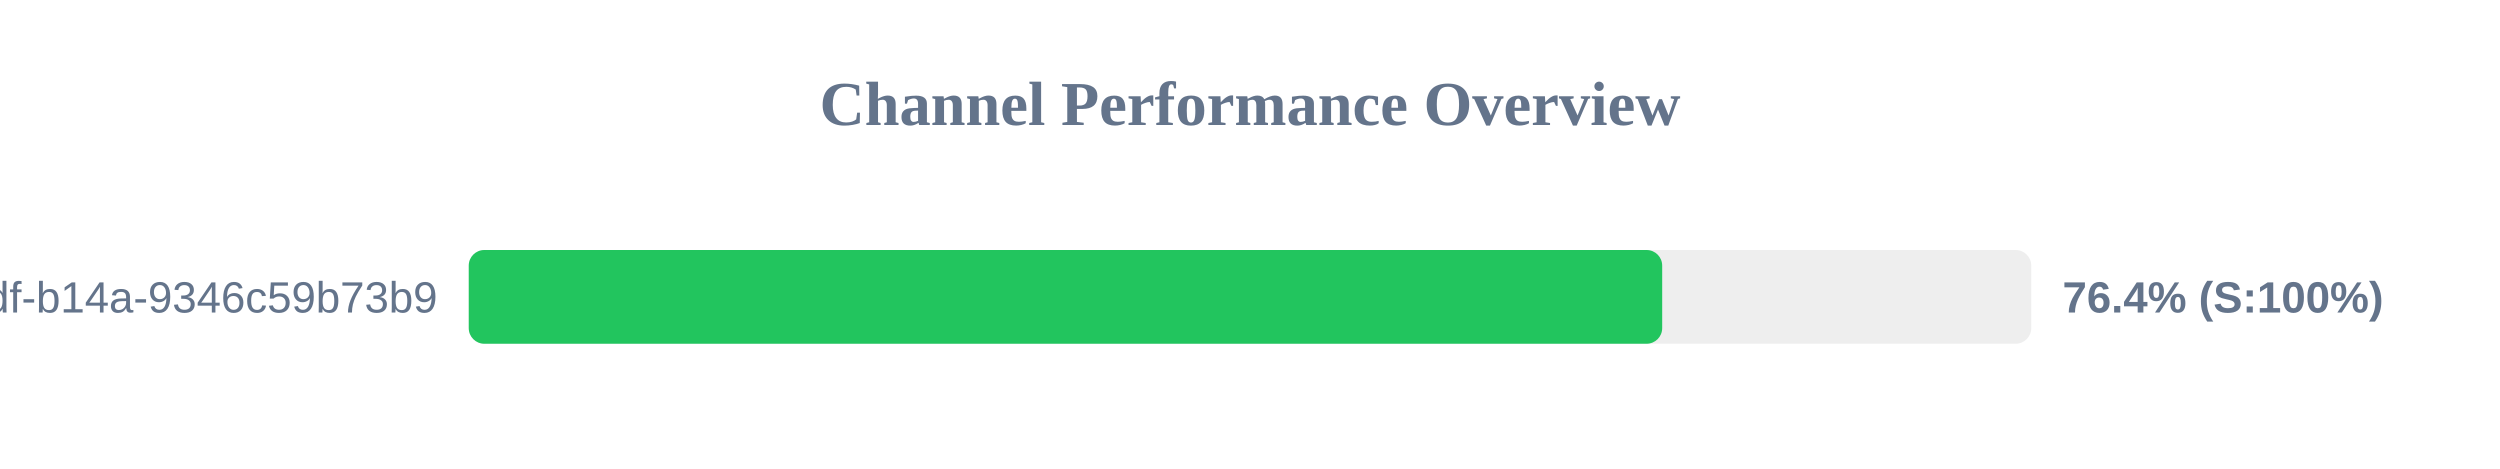
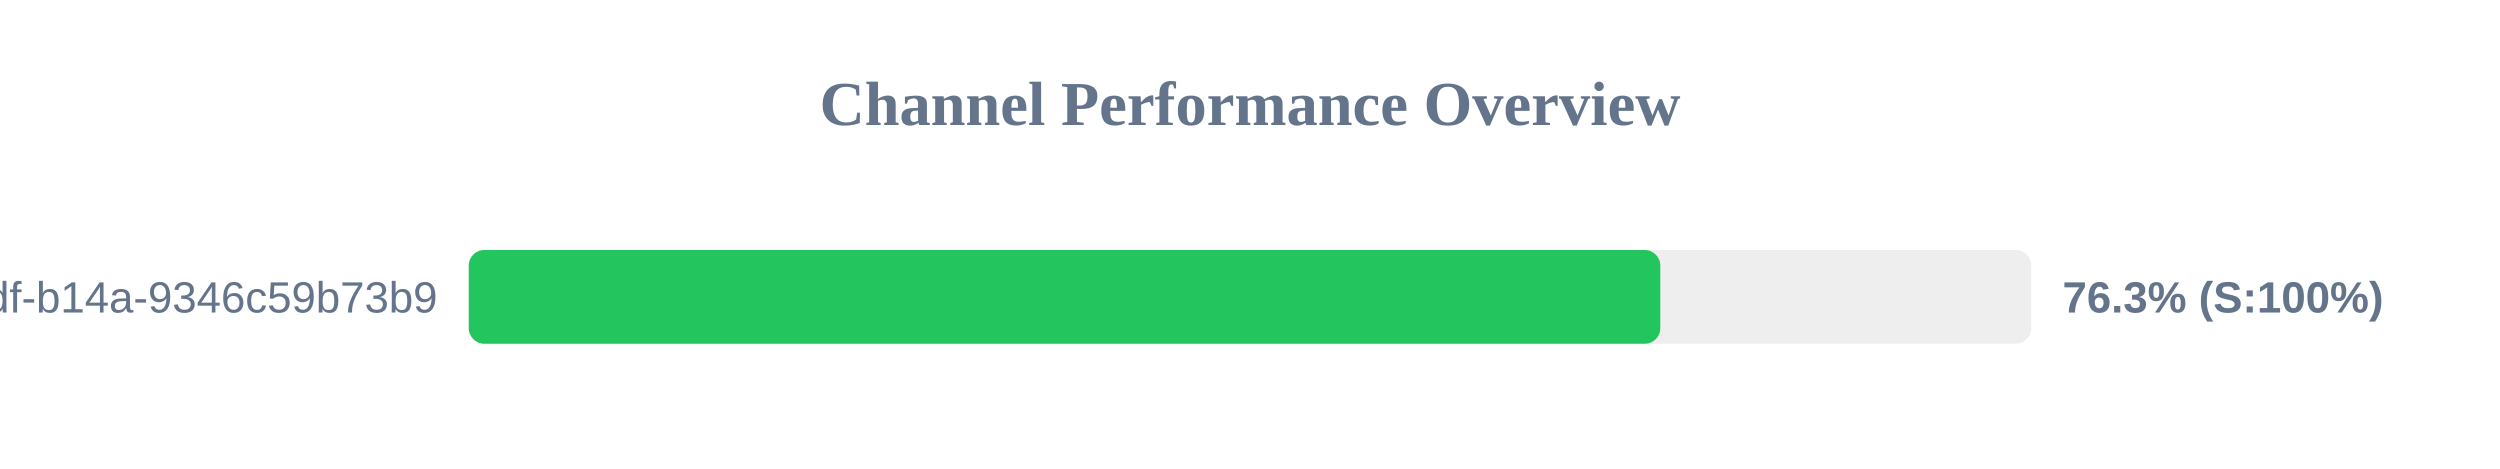
<svg xmlns="http://www.w3.org/2000/svg" width="800" height="150" version="1.1">
  <style>
        .row { font: 14px Arial; fill: #64748b; }
        .score { font: bold 14px Arial; fill: #64748b; }
    </style>
  <text x="400" y="40" text-anchor="middle" font-size="20px" font-weight="bold" fill="#64748b">Channel Performance Overview</text>
  <rect x="150" y="80" width="500" height="30" fill="#eee" rx="5" />
-   <rect x="150" y="80" width="381.9" height="30" fill="#22c55e" rx="5" />
+   <rect x="150" y="80" width="381.3" height="30" fill="#22c55e" rx="5" />
  <text x="140" y="100" text-anchor="end" class="row">?uuid=55ca7a9e-cf90-49df-b14a-9346c59b73b9</text>
-   <text x="660" y="100" text-anchor="start" class="score">76.4% (S:100%)</text>
+   <text x="660" y="100" text-anchor="start" class="score">76.3% (S:100%)</text>
</svg>
